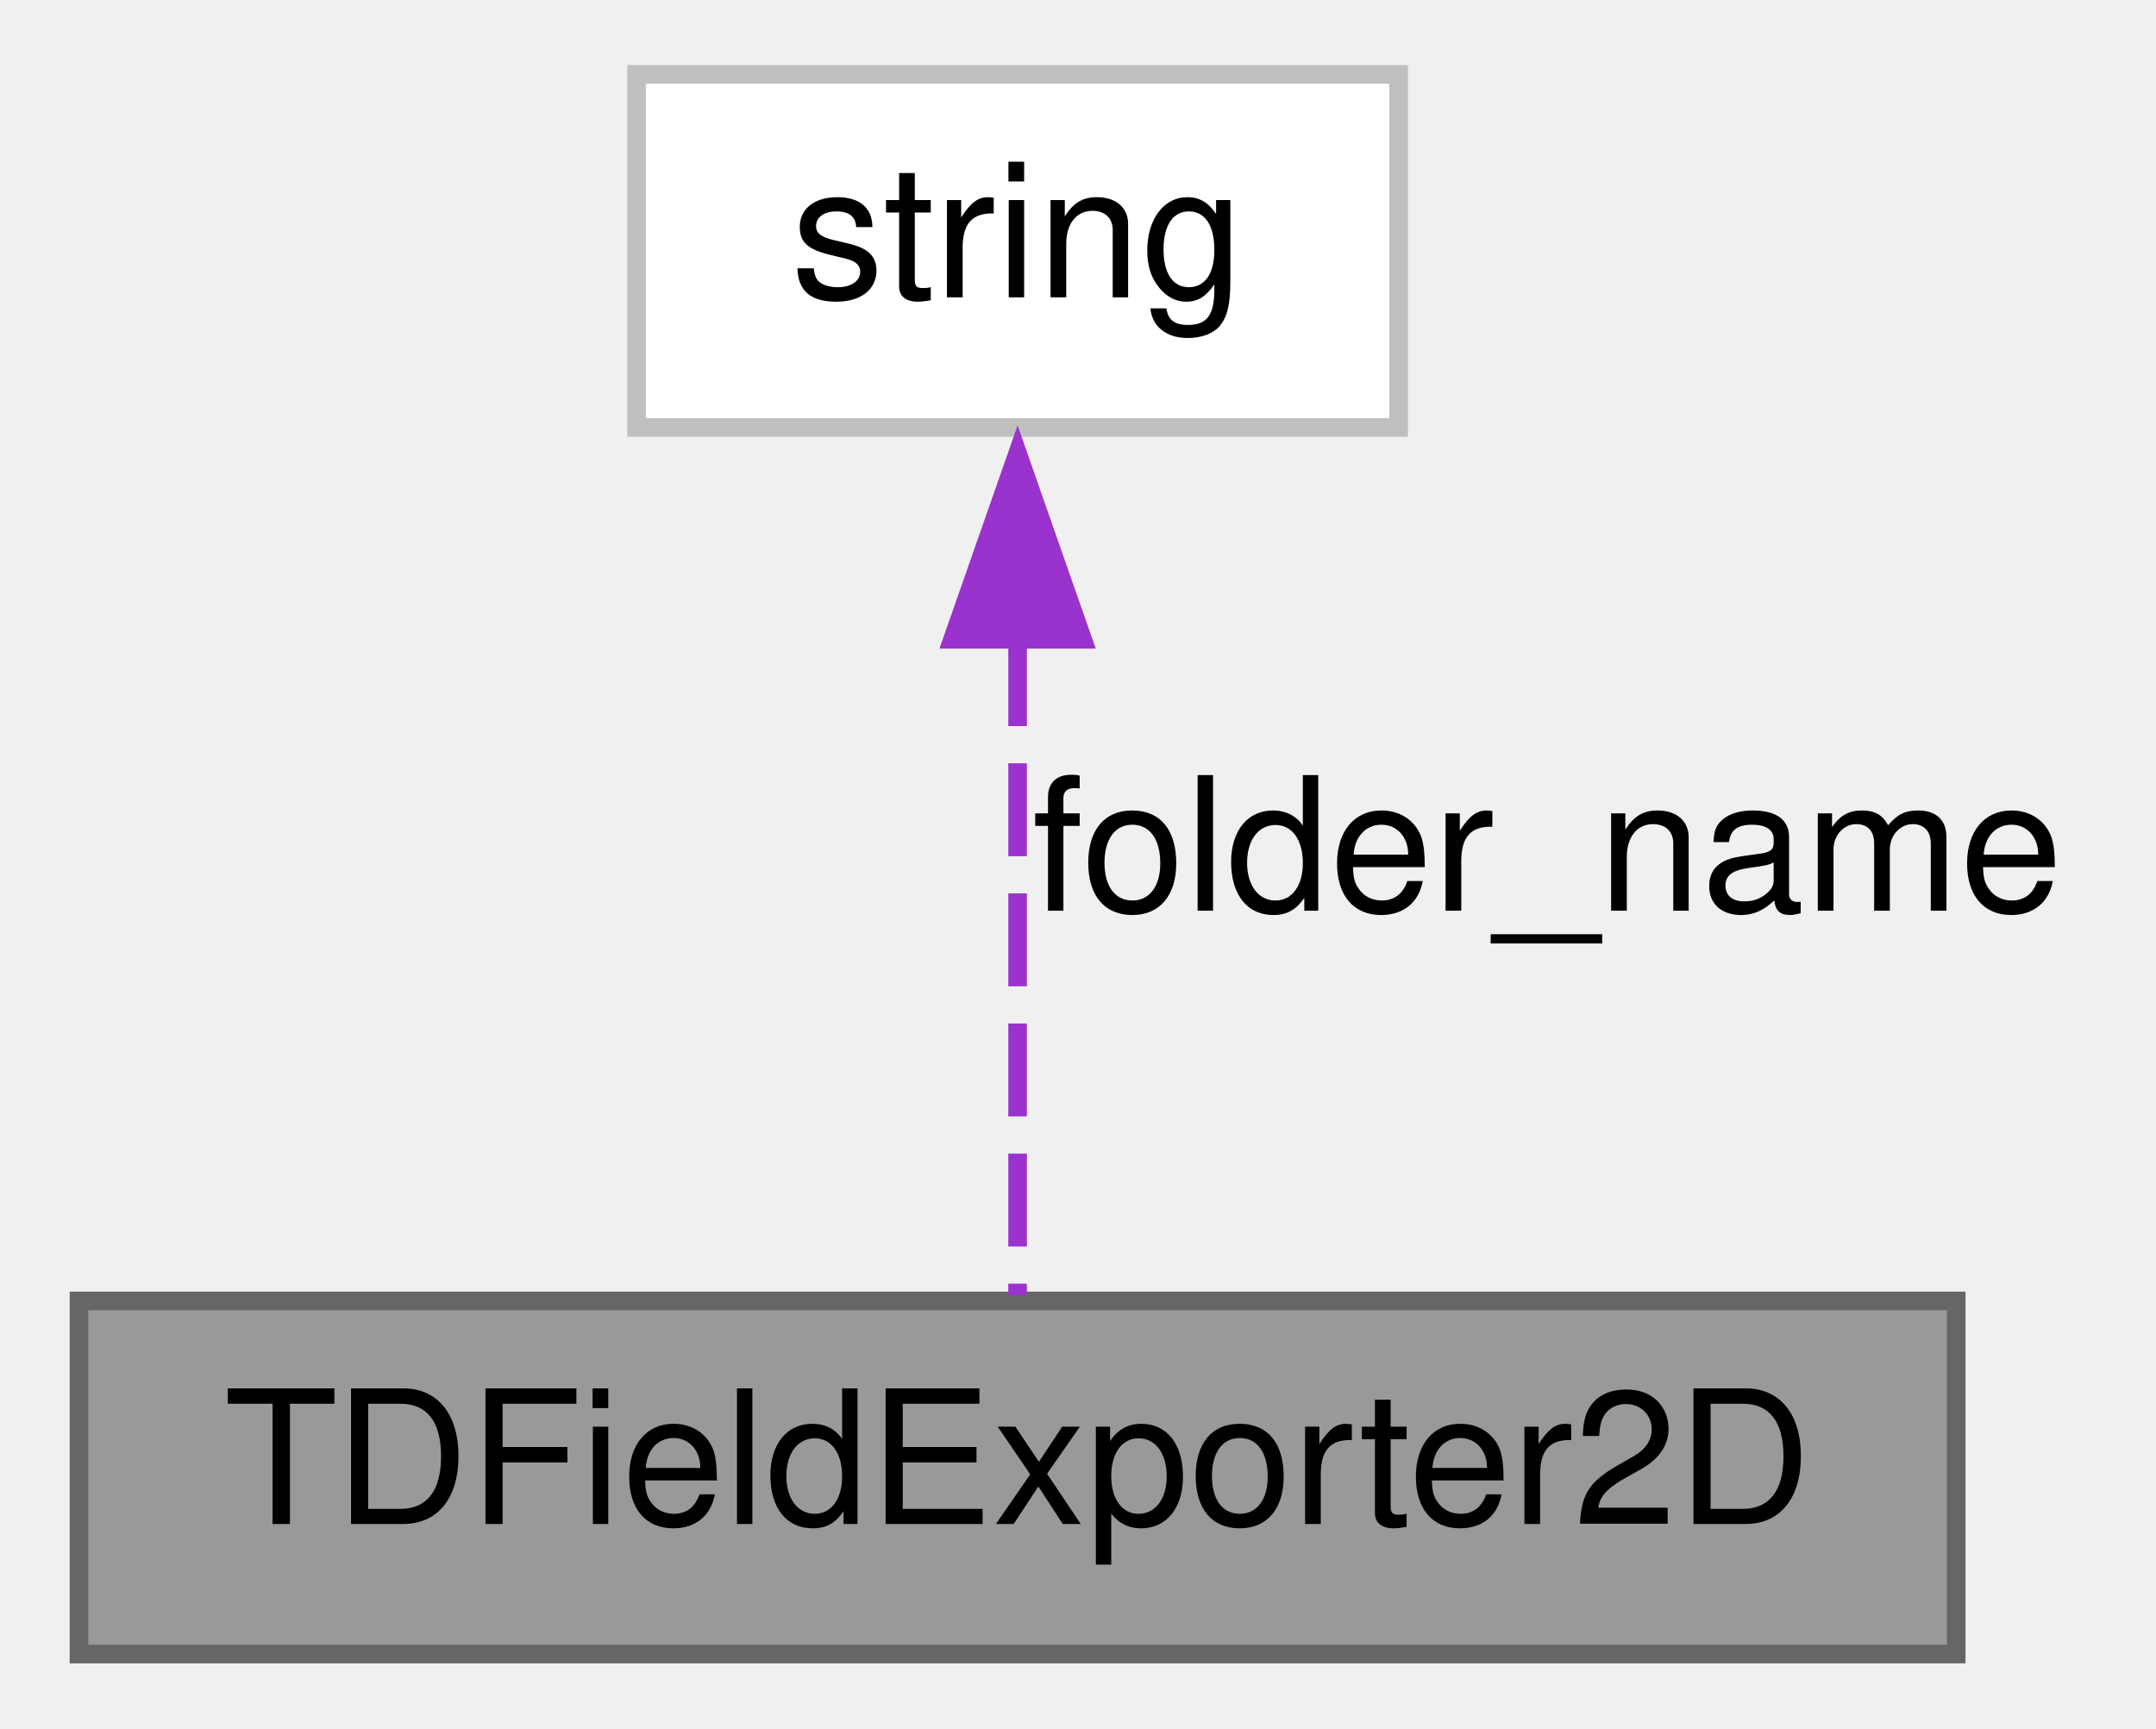
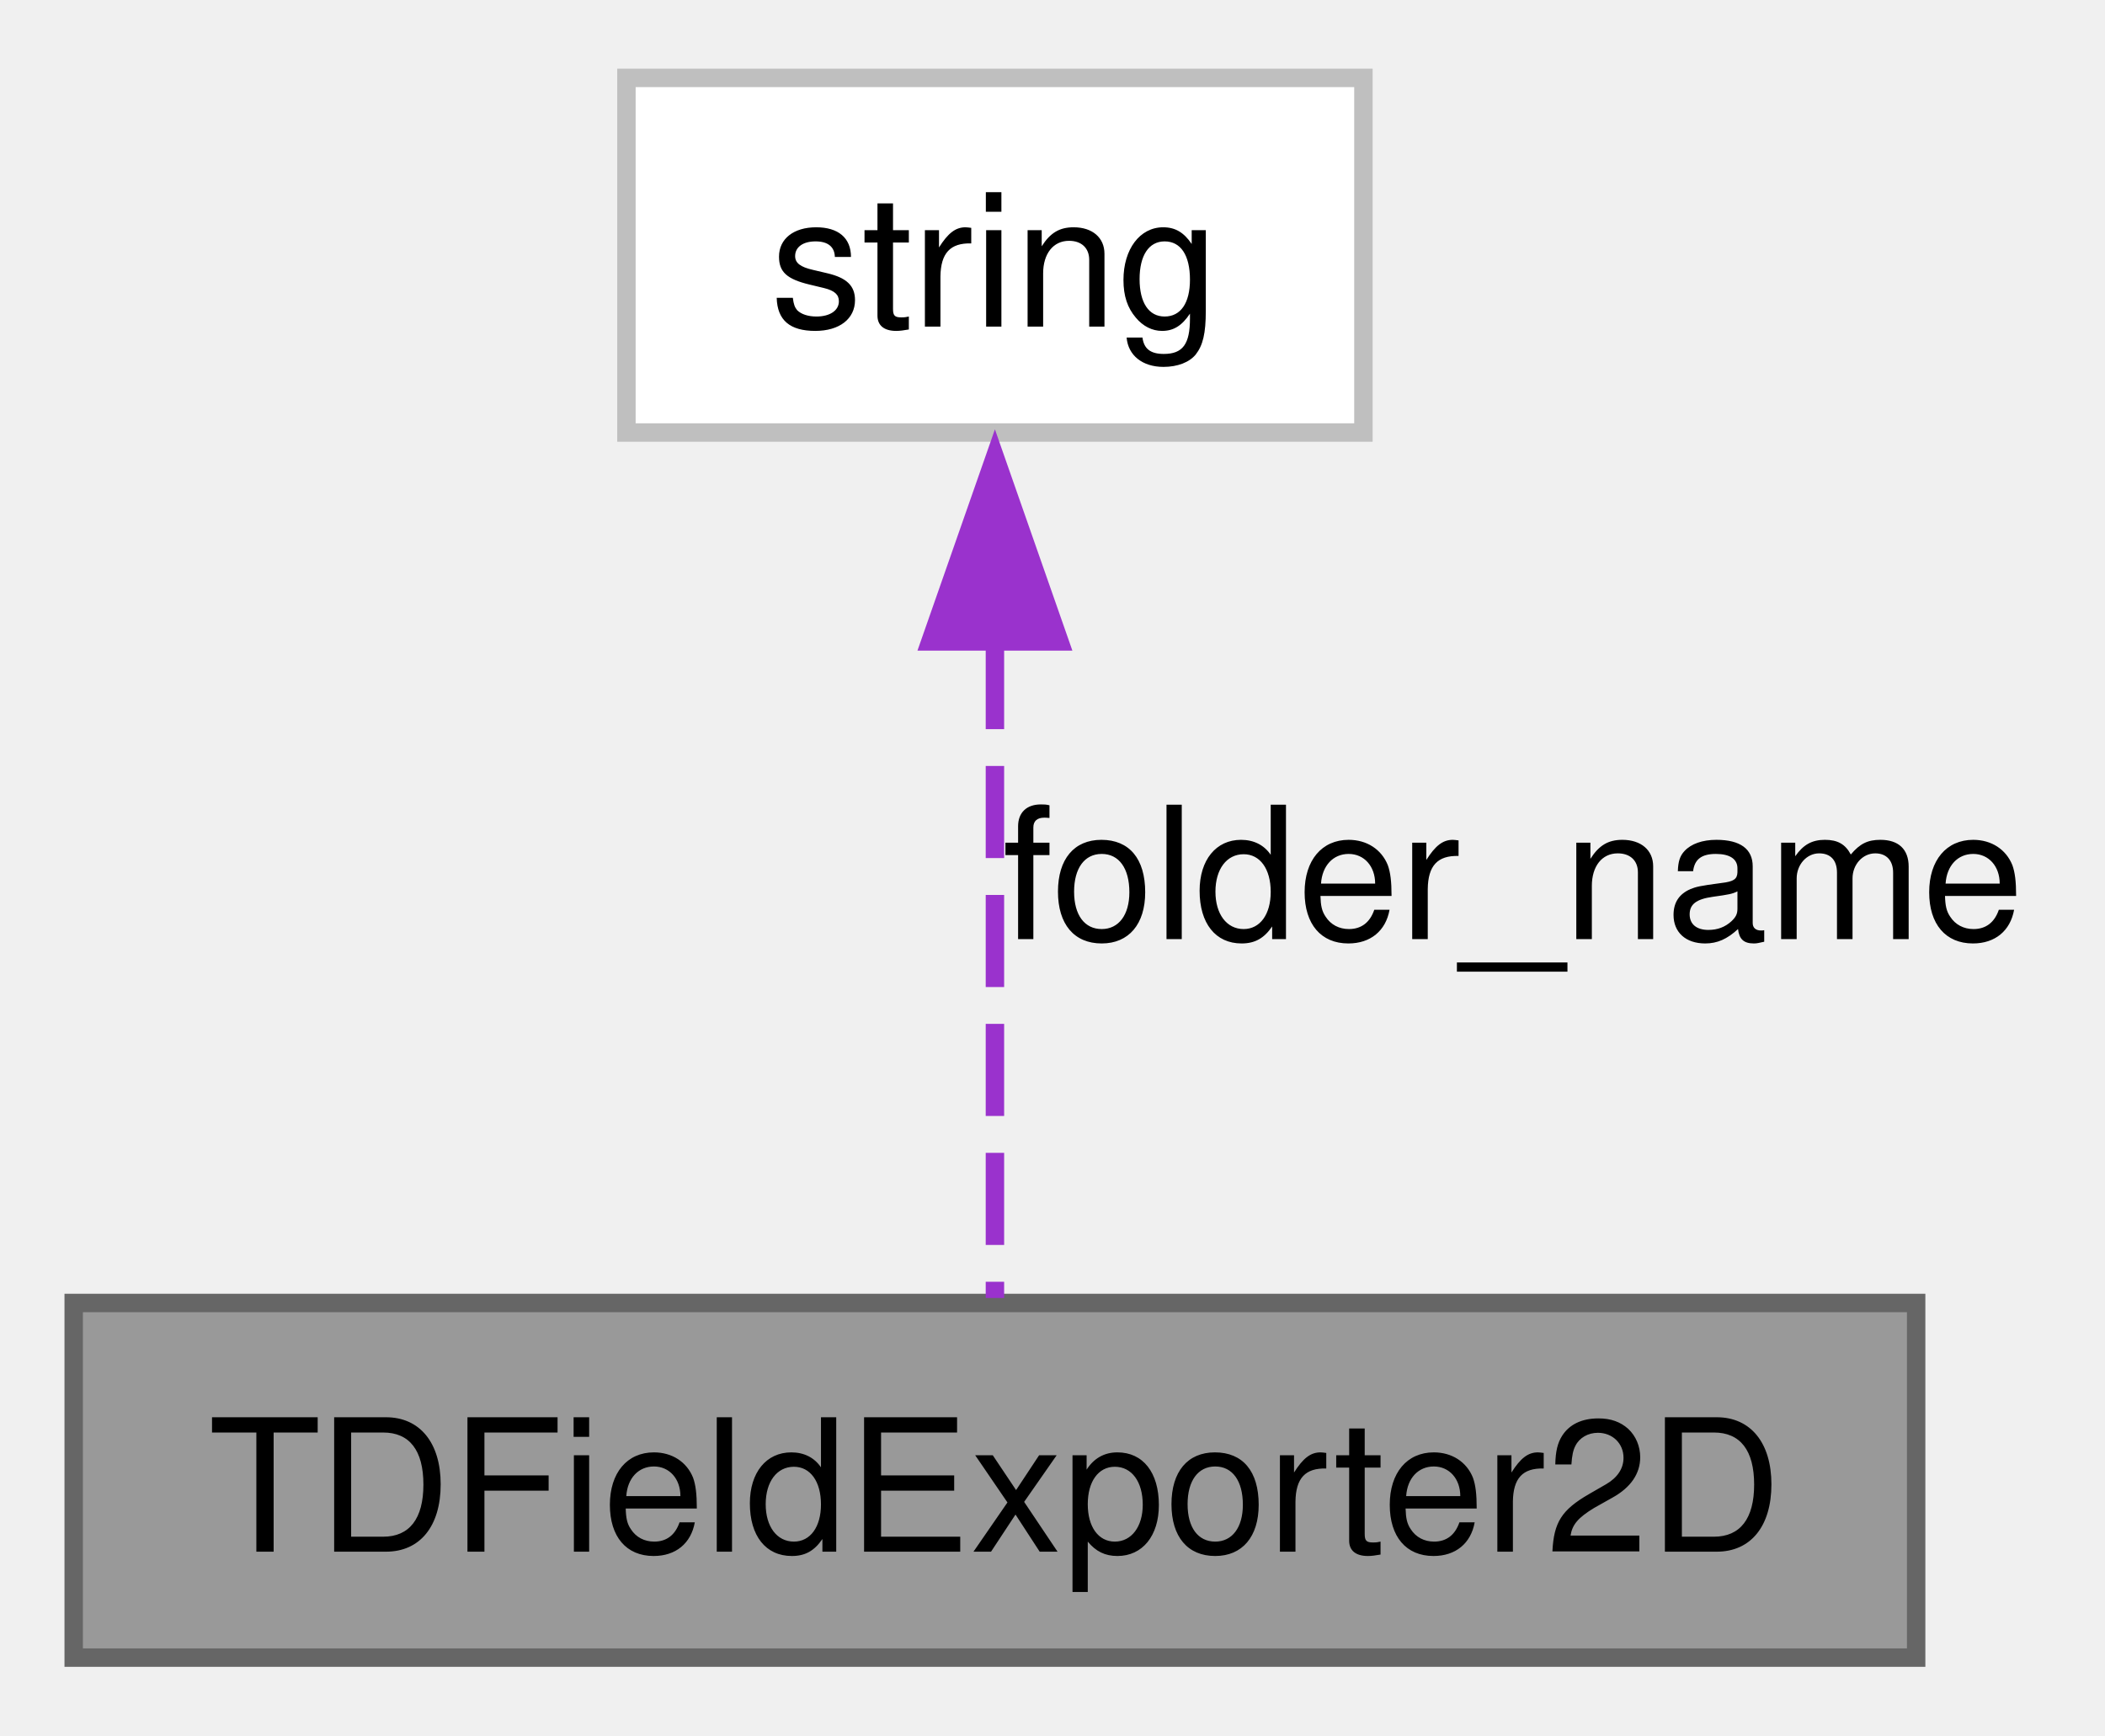
- <svg xmlns="http://www.w3.org/2000/svg" xmlns:xlink="http://www.w3.org/1999/xlink" width="116pt" height="93pt" viewBox="0.00 0.00 115.50 93.00">
-   <g id="graph0" class="graph" transform="scale(1 1) rotate(0) translate(4 89)">
+ <svg xmlns="http://www.w3.org/2000/svg" xmlns:xlink="http://www.w3.org/1999/xlink" width="114pt" height="94pt" viewBox="0.00 0.00 114.25 93.75">
+   <g id="graph0" class="graph" transform="scale(1 1) rotate(0) translate(4 89.75)">
    <g id="node1" class="node">
      <g id="a_node1">
        <a xlink:title=" ">
-           <polygon fill="#999999" stroke="#666666" points="101,-19 0,-19 0,0 101,0 101,-19" />
-           <text text-anchor="middle" x="50.5" y="-7" font-family="Helvetica,sans-Serif" font-size="10.00">TDFieldExporter2D</text>
+           <polygon fill="#999999" stroke="#666666" points="100,-19.25 0,-19.25 0,0 100,0 100,-19.25" />
+           <text text-anchor="middle" x="50" y="-5.75" font-family="Helvetica,sans-Serif" font-size="10.00">TDFieldExporter2D</text>
        </a>
      </g>
    </g>
    <g id="node2" class="node">
      <g id="a_node2">
        <a xlink:title=" ">
-           <polygon fill="white" stroke="#bfbfbf" points="71,-85 30,-85 30,-66 71,-66 71,-85" />
-           <text text-anchor="middle" x="50.5" y="-73" font-family="Helvetica,sans-Serif" font-size="10.00">string</text>
+           <polygon fill="white" stroke="#bfbfbf" points="70,-85.75 30,-85.75 30,-66.5 70,-66.5 70,-85.75" />
+           <text text-anchor="middle" x="50" y="-72.25" font-family="Helvetica,sans-Serif" font-size="10.00">string</text>
        </a>
      </g>
    </g>
    <g id="edge1" class="edge">
-       <path fill="none" stroke="#9a32cd" stroke-dasharray="5,2" d="M50.5,-54.93C50.5,-43.05 50.5,-28.46 50.5,-19.32" />
-       <polygon fill="#9a32cd" stroke="#9a32cd" points="47,-54.6 50.5,-64.6 54,-54.6 47,-54.6" />
-       <text text-anchor="middle" x="79" y="-40" font-family="Helvetica,sans-Serif" font-size="10.00"> folder_name</text>
+       <path fill="none" stroke="#9a32cd" stroke-dasharray="5,2" d="M50,-55.4C50,-43.43 50,-28.73 50,-19.52" />
+       <polygon fill="#9a32cd" stroke="#9a32cd" points="46.5,-55.16 50,-65.16 53.5,-55.16 46.5,-55.16" />
+       <text text-anchor="middle" x="78.12" y="-39" font-family="Helvetica,sans-Serif" font-size="10.00"> folder_name</text>
    </g>
  </g>
</svg>
